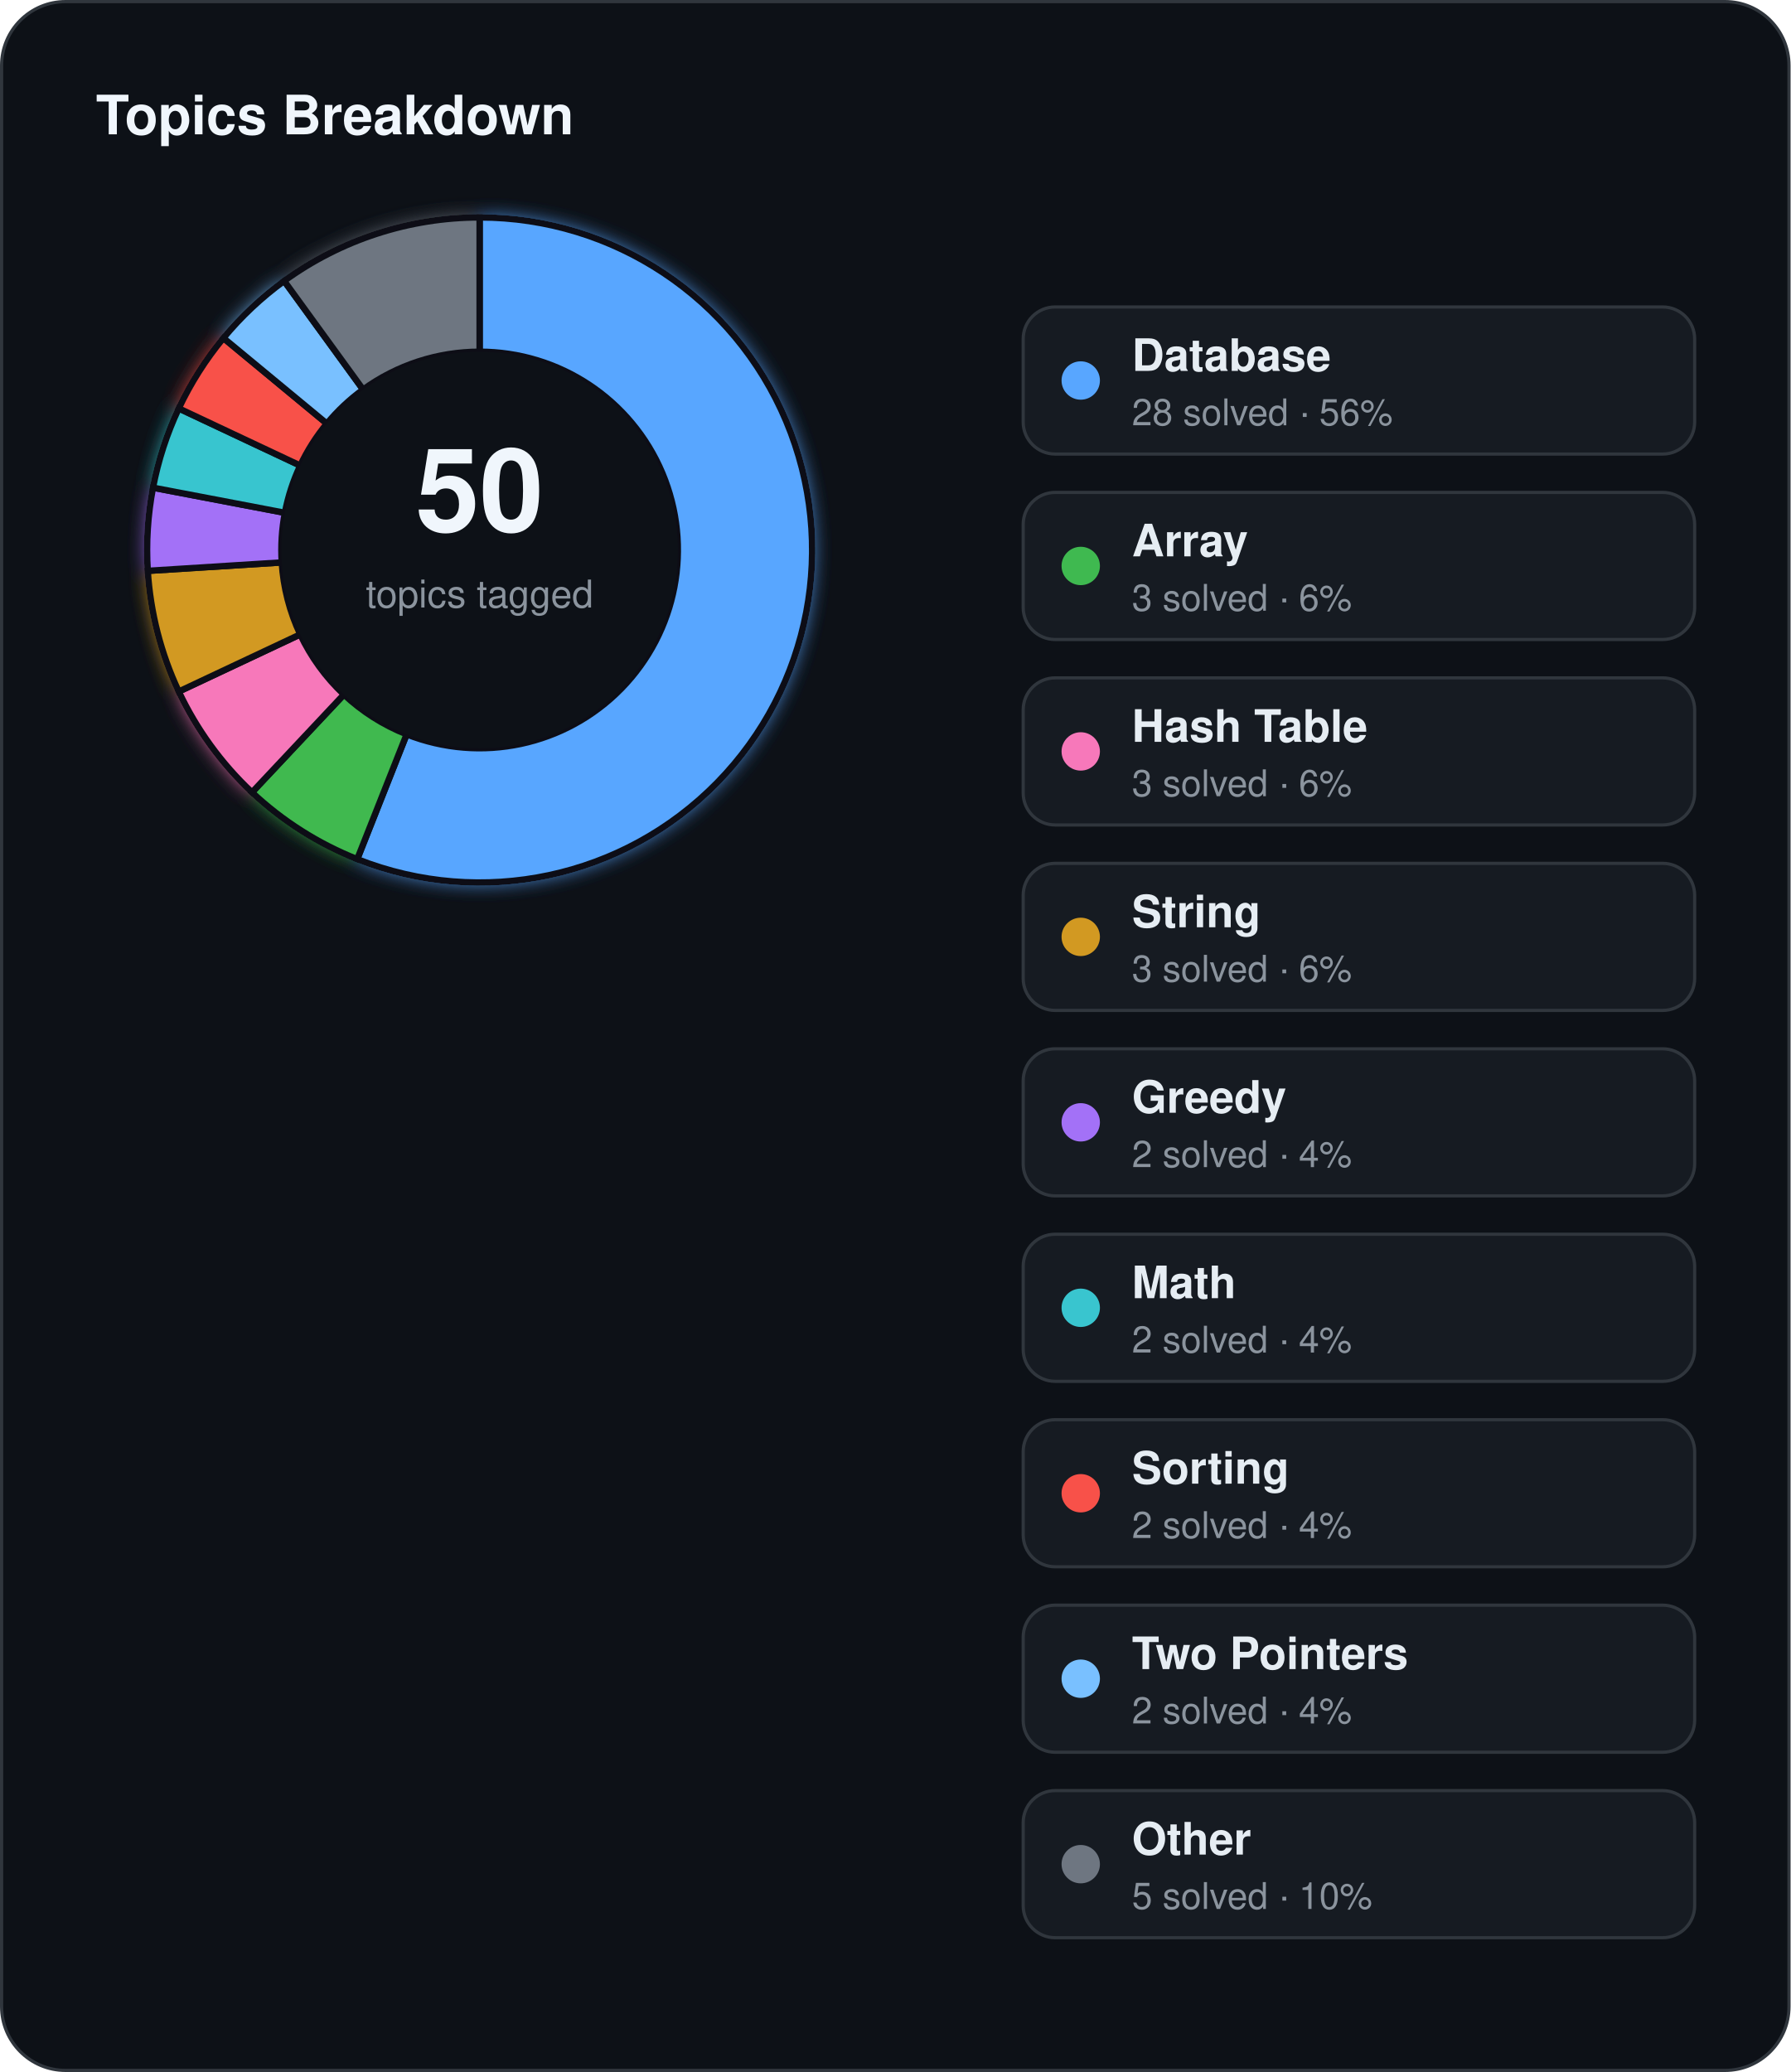
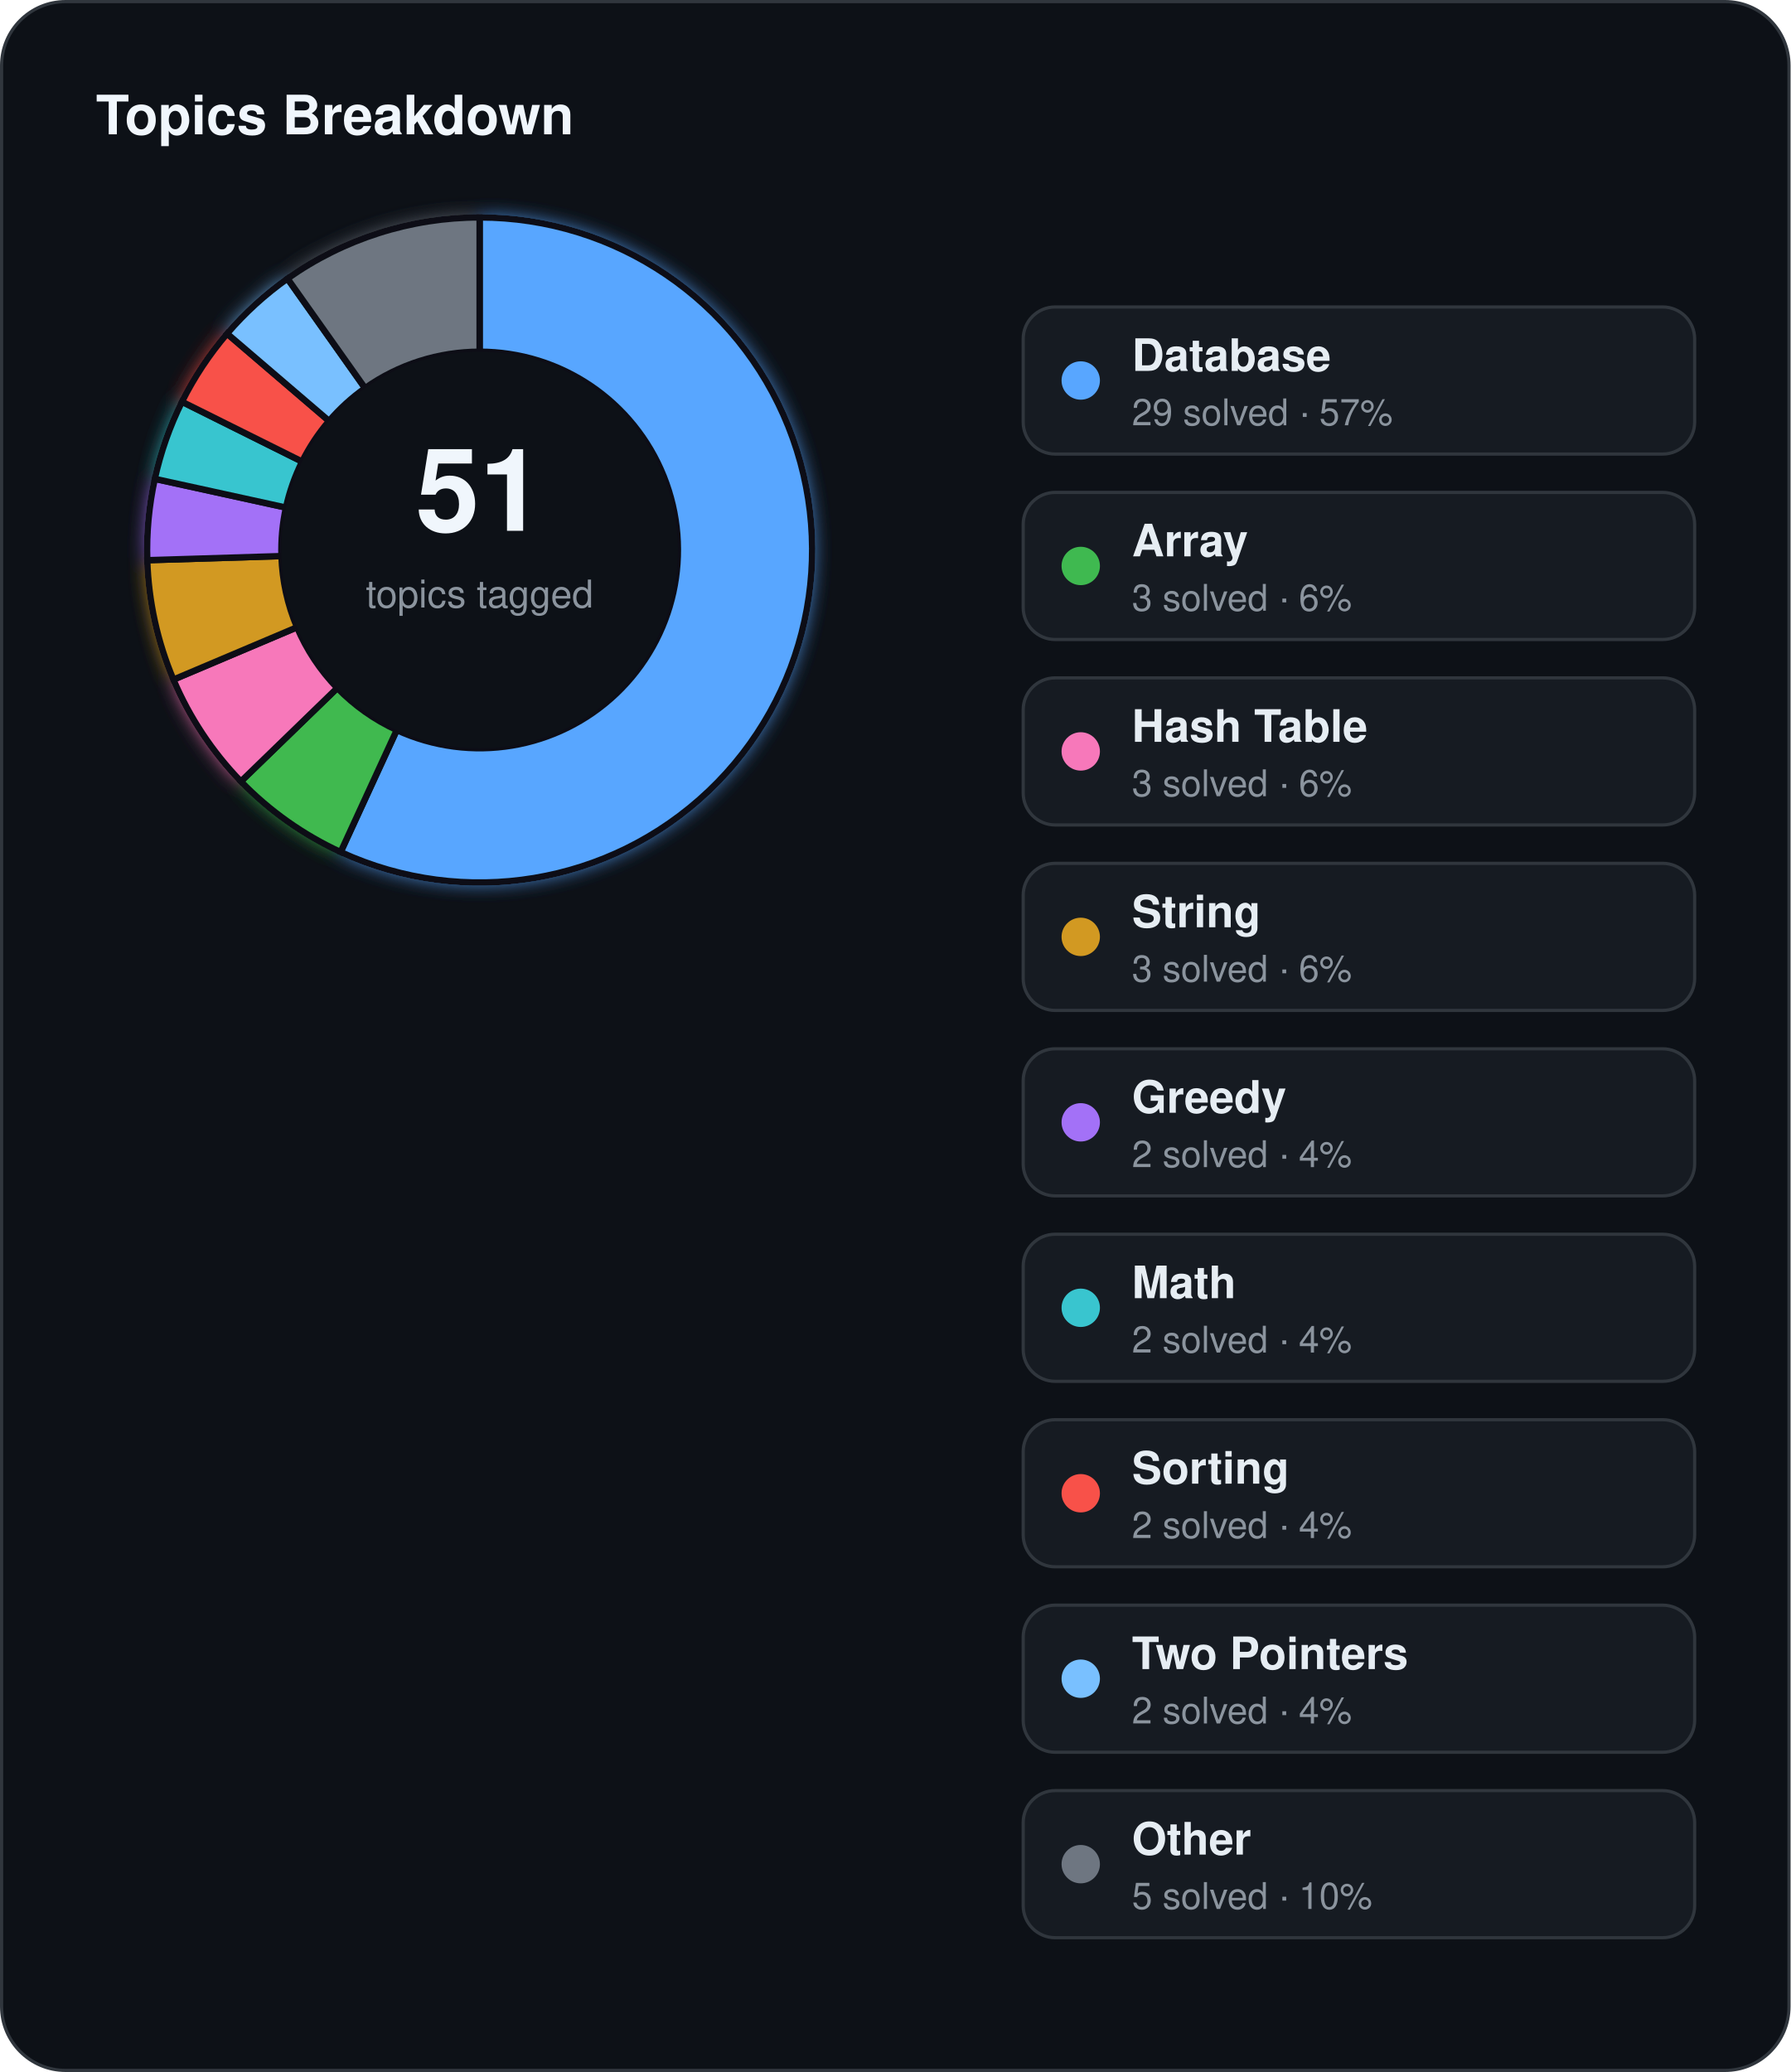
<svg xmlns="http://www.w3.org/2000/svg" width="560" height="648" viewBox="0 0 560 648">
  <defs>
    <filter id="topics-glow" x="-60%" y="-60%" width="220%" height="220%">
      <feGaussianBlur stdDeviation="3" result="blur" />
      <feMerge>
        <feMergeNode in="blur" />
        <feMergeNode in="SourceGraphic" />
      </feMerge>
    </filter>
  </defs>
  <rect x="0.5" y="0.5" width="559" height="647" rx="20" fill="#0d1117" stroke="#30363d" stroke-width="1" />
  <text x="30" y="42" fill="#f0f6fc" font-family="Segoe UI, Helvetica, Arial, sans-serif" font-size="17" font-weight="700">Topics Breakdown</text>
  <g filter="url(#topics-glow)">
-     <path d="M 150.00,68.00 A 104,104 0 1 1 111.72,268.70 L 127.18,229.65 A 62,62 0 1 0 150.00,110.00 Z" fill="#58a6ff" stroke="#0d1117" stroke-width="2" />
-     <path d="M 111.72,268.70 A 104,104 0 0 1 78.81,247.81 L 107.56,217.20 A 62,62 0 0 0 127.18,229.65 Z" fill="#3fb950" stroke="#0d1117" stroke-width="2" />
-     <path d="M 78.81,247.81 A 104,104 0 0 1 55.90,216.28 L 93.90,198.40 A 62,62 0 0 0 107.56,217.20 Z" fill="#f778ba" stroke="#0d1117" stroke-width="2" />
-     <path d="M 55.90,216.28 A 104,104 0 0 1 46.21,178.53 L 88.12,175.89 A 62,62 0 0 0 93.90,198.40 Z" fill="#d29922" stroke="#0d1117" stroke-width="2" />
-     <path d="M 46.21,178.53 A 104,104 0 0 1 47.84,152.51 L 89.10,160.38 A 62,62 0 0 0 88.12,175.89 Z" fill="#a371f7" stroke="#0d1117" stroke-width="2" />
-     <path d="M 47.84,152.51 A 104,104 0 0 1 55.90,127.72 L 93.90,145.60 A 62,62 0 0 0 89.10,160.38 Z" fill="#39c5cf" stroke="#0d1117" stroke-width="2" />
-     <path d="M 55.90,127.72 A 104,104 0 0 1 69.87,105.71 L 102.23,132.48 A 62,62 0 0 0 93.90,145.60 Z" fill="#f85149" stroke="#0d1117" stroke-width="2" />
-     <path d="M 69.87,105.71 A 104,104 0 0 1 88.87,87.86 L 113.56,121.84 A 62,62 0 0 0 102.23,132.48 Z" fill="#79c0ff" stroke="#0d1117" stroke-width="2" />
-     <path d="M 88.87,87.86 A 104,104 0 0 1 150.00,68.00 L 150.00,110.00 A 62,62 0 0 0 113.56,121.84 Z" fill="#6e7681" stroke="#0d1117" stroke-width="2" />
+     <path d="M 150.00,68.00 A 104,104 0 1 1 106.53,266.48 L 124.09,228.32 A 62,62 0 1 0 150.00,110.00 Z" fill="#58a6ff" stroke="#0d1117" stroke-width="2" />
+     <path d="M 106.53,266.48 A 104,104 0 0 1 75.34,244.40 L 105.49,215.16 A 62,62 0 0 0 124.09,228.32 Z" fill="#3fb950" stroke="#0d1117" stroke-width="2" />
+     <path d="M 75.34,244.40 A 104,104 0 0 1 54.23,212.54 L 92.90,196.17 A 62,62 0 0 0 105.49,215.16 Z" fill="#f778ba" stroke="#0d1117" stroke-width="2" />
+     <path d="M 54.23,212.54 A 104,104 0 0 1 46.05,175.20 L 88.03,173.91 A 62,62 0 0 0 92.90,196.17 Z" fill="#d29922" stroke="#0d1117" stroke-width="2" />
+     <path d="M 46.05,175.20 A 104,104 0 0 1 48.41,149.75 L 89.44,158.74 A 62,62 0 0 0 88.03,173.91 Z" fill="#a371f7" stroke="#0d1117" stroke-width="2" />
+     <path d="M 48.41,149.75 A 104,104 0 0 1 56.90,125.64 L 94.50,144.36 A 62,62 0 0 0 89.44,158.74 Z" fill="#39c5cf" stroke="#0d1117" stroke-width="2" />
+     <path d="M 56.90,125.64 A 104,104 0 0 1 71.02,104.34 L 102.92,131.66 A 62,62 0 0 0 94.50,144.36 Z" fill="#f85149" stroke="#0d1117" stroke-width="2" />
+     <path d="M 71.02,104.34 A 104,104 0 0 1 89.91,87.12 L 114.18,121.40 A 62,62 0 0 0 102.92,131.66 Z" fill="#79c0ff" stroke="#0d1117" stroke-width="2" />
+     <path d="M 89.91,87.12 A 104,104 0 0 1 150.00,68.00 L 150.00,110.00 A 62,62 0 0 0 114.18,121.40 Z" fill="#6e7681" stroke="#0d1117" stroke-width="2" />
  </g>
  <circle cx="150" cy="172" r="62" fill="#0d1117" />
-   <text x="150" y="166" text-anchor="middle" fill="#f0f6fc" font-family="Segoe UI, Helvetica, Arial, sans-serif" font-size="36" font-weight="700">50</text>
+   <text x="150" y="166" text-anchor="middle" fill="#f0f6fc" font-family="Segoe UI, Helvetica, Arial, sans-serif" font-size="36" font-weight="700">51</text>
  <text x="150" y="190" text-anchor="middle" fill="#8b949e" font-family="Segoe UI, Helvetica, Arial, sans-serif" font-size="12">topics tagged</text>
  <rect x="320" y="96" width="210" height="46" rx="10" fill="#161b22" stroke="#30363d" stroke-width="1" />
  <circle cx="338" cy="119" r="6" fill="#58a6ff" />
  <text x="354" y="116" fill="#e6edf3" font-family="Segoe UI, Helvetica, Arial, sans-serif" font-size="14" font-weight="600">Database</text>
-   <text x="354" y="133" fill="#8b949e" font-family="Segoe UI, Helvetica, Arial, sans-serif" font-size="11.5">28 solved · 56%</text>
+   <text x="354" y="133" fill="#8b949e" font-family="Segoe UI, Helvetica, Arial, sans-serif" font-size="11.5">29 solved · 57%</text>
  <rect x="320" y="154" width="210" height="46" rx="10" fill="#161b22" stroke="#30363d" stroke-width="1" />
  <circle cx="338" cy="177" r="6" fill="#3fb950" />
  <text x="354" y="174" fill="#e6edf3" font-family="Segoe UI, Helvetica, Arial, sans-serif" font-size="14" font-weight="600">Array</text>
  <text x="354" y="191" fill="#8b949e" font-family="Segoe UI, Helvetica, Arial, sans-serif" font-size="11.5">3 solved · 6%</text>
  <rect x="320" y="212" width="210" height="46" rx="10" fill="#161b22" stroke="#30363d" stroke-width="1" />
  <circle cx="338" cy="235" r="6" fill="#f778ba" />
  <text x="354" y="232" fill="#e6edf3" font-family="Segoe UI, Helvetica, Arial, sans-serif" font-size="14" font-weight="600">Hash Table</text>
  <text x="354" y="249" fill="#8b949e" font-family="Segoe UI, Helvetica, Arial, sans-serif" font-size="11.5">3 solved · 6%</text>
  <rect x="320" y="270" width="210" height="46" rx="10" fill="#161b22" stroke="#30363d" stroke-width="1" />
  <circle cx="338" cy="293" r="6" fill="#d29922" />
  <text x="354" y="290" fill="#e6edf3" font-family="Segoe UI, Helvetica, Arial, sans-serif" font-size="14" font-weight="600">String</text>
  <text x="354" y="307" fill="#8b949e" font-family="Segoe UI, Helvetica, Arial, sans-serif" font-size="11.5">3 solved · 6%</text>
  <rect x="320" y="328" width="210" height="46" rx="10" fill="#161b22" stroke="#30363d" stroke-width="1" />
  <circle cx="338" cy="351" r="6" fill="#a371f7" />
  <text x="354" y="348" fill="#e6edf3" font-family="Segoe UI, Helvetica, Arial, sans-serif" font-size="14" font-weight="600">Greedy</text>
  <text x="354" y="365" fill="#8b949e" font-family="Segoe UI, Helvetica, Arial, sans-serif" font-size="11.5">2 solved · 4%</text>
  <rect x="320" y="386" width="210" height="46" rx="10" fill="#161b22" stroke="#30363d" stroke-width="1" />
  <circle cx="338" cy="409" r="6" fill="#39c5cf" />
  <text x="354" y="406" fill="#e6edf3" font-family="Segoe UI, Helvetica, Arial, sans-serif" font-size="14" font-weight="600">Math</text>
  <text x="354" y="423" fill="#8b949e" font-family="Segoe UI, Helvetica, Arial, sans-serif" font-size="11.5">2 solved · 4%</text>
  <rect x="320" y="444" width="210" height="46" rx="10" fill="#161b22" stroke="#30363d" stroke-width="1" />
  <circle cx="338" cy="467" r="6" fill="#f85149" />
  <text x="354" y="464" fill="#e6edf3" font-family="Segoe UI, Helvetica, Arial, sans-serif" font-size="14" font-weight="600">Sorting</text>
  <text x="354" y="481" fill="#8b949e" font-family="Segoe UI, Helvetica, Arial, sans-serif" font-size="11.5">2 solved · 4%</text>
  <rect x="320" y="502" width="210" height="46" rx="10" fill="#161b22" stroke="#30363d" stroke-width="1" />
  <circle cx="338" cy="525" r="6" fill="#79c0ff" />
  <text x="354" y="522" fill="#e6edf3" font-family="Segoe UI, Helvetica, Arial, sans-serif" font-size="14" font-weight="600">Two Pointers</text>
  <text x="354" y="539" fill="#8b949e" font-family="Segoe UI, Helvetica, Arial, sans-serif" font-size="11.5">2 solved · 4%</text>
  <rect x="320" y="560" width="210" height="46" rx="10" fill="#161b22" stroke="#30363d" stroke-width="1" />
  <circle cx="338" cy="583" r="6" fill="#6e7681" />
  <text x="354" y="580" fill="#e6edf3" font-family="Segoe UI, Helvetica, Arial, sans-serif" font-size="14" font-weight="600">Other</text>
  <text x="354" y="597" fill="#8b949e" font-family="Segoe UI, Helvetica, Arial, sans-serif" font-size="11.5">5 solved · 10%</text>
</svg>
